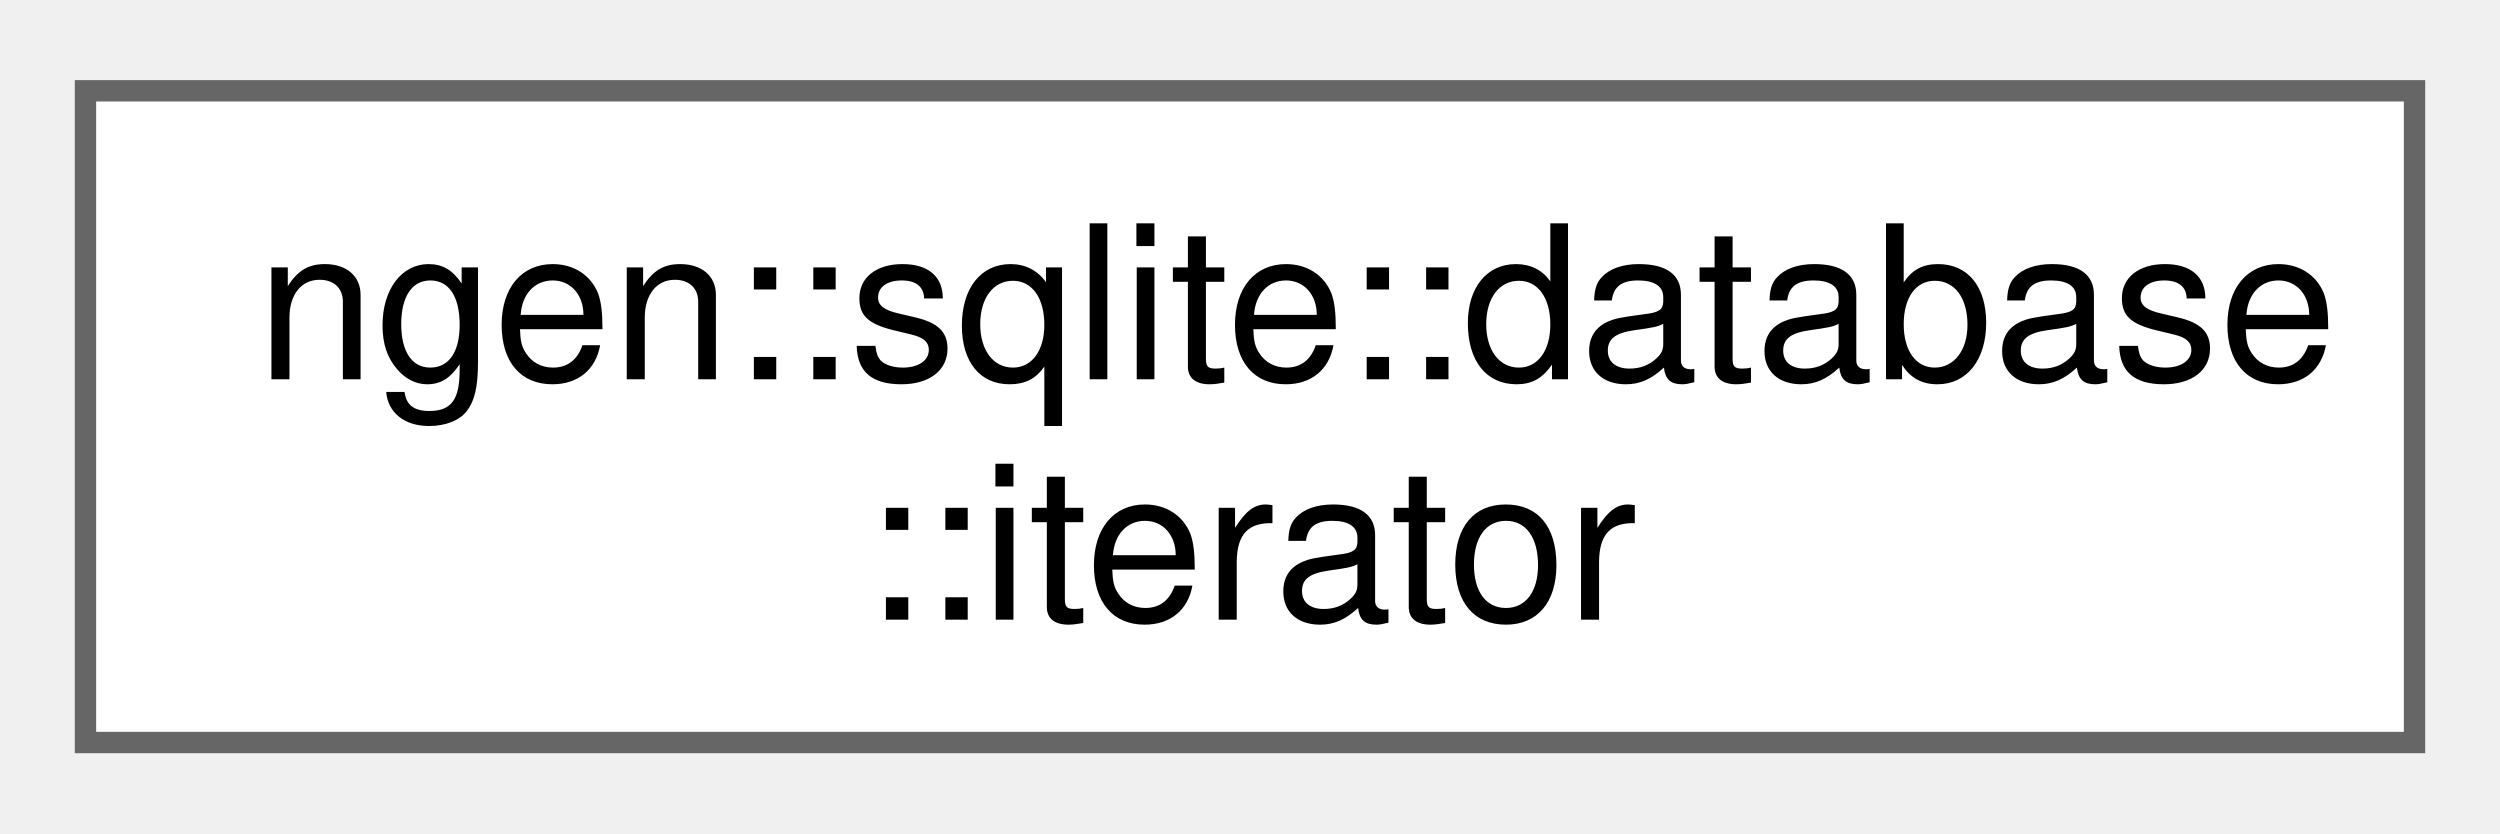
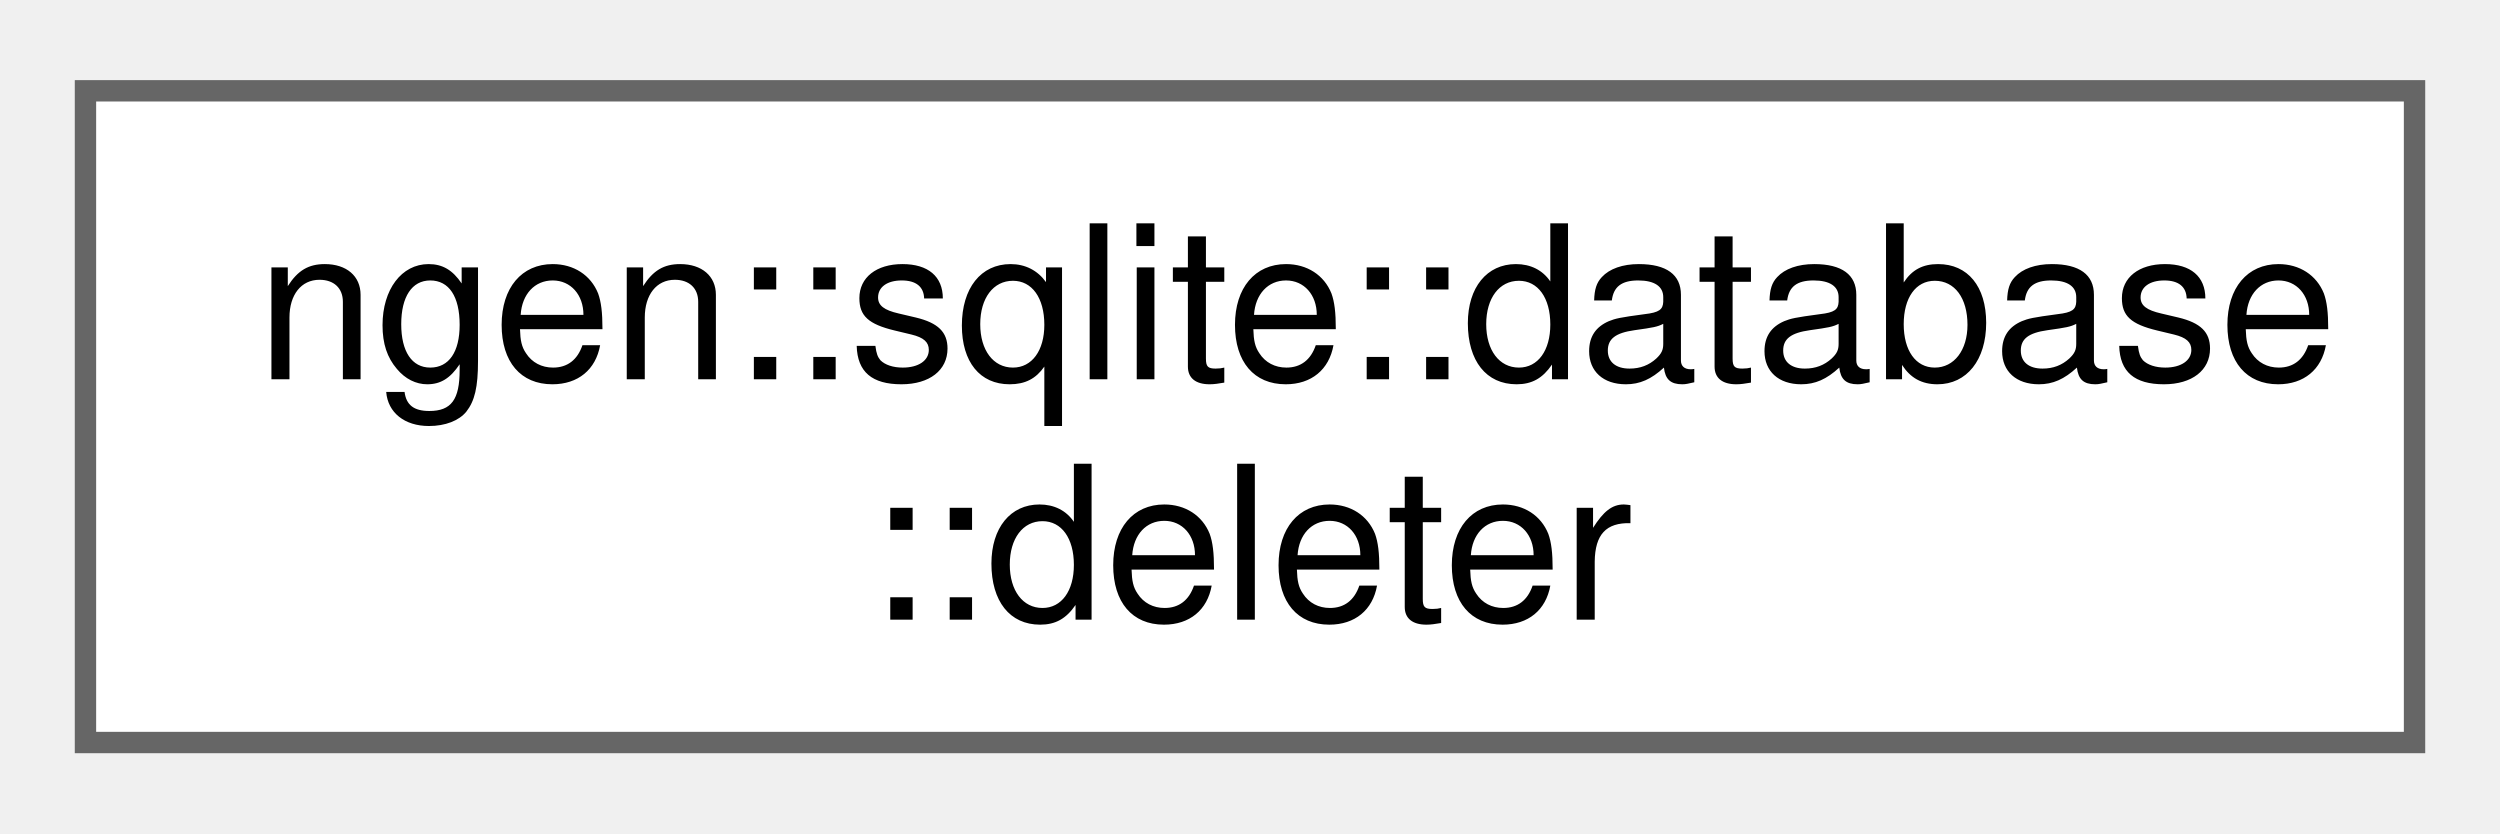
<svg xmlns="http://www.w3.org/2000/svg" xmlns:xlink="http://www.w3.org/1999/xlink" width="117pt" height="39pt" viewBox="0.00 0.00 117.00 38.50">
  <g id="graph0" class="graph" transform="scale(1 1) rotate(0) translate(4 34.5)">
    <g id="Node000000" class="node">
      <g id="a_Node000000">
-         <a xlink:href="structngen_1_1sqlite_1_1database_1_1iterator.html" target="_top" xlink:title=" ">
+         <a xlink:href="structngen_1_1sqlite_1_1database_1_1deleter.html" target="_top" xlink:title="Deleter used to provide smart pointer support for sqlite3 structs.">
          <polygon fill="white" stroke="#666666" points="109,-30.5 0,-30.5 0,0 109,0 109,-30.5" />
          <text text-anchor="start" x="8" y="-17" font-family="Helvetica,sans-Serif" font-size="10.00">ngen::sqlite::database</text>
-           <text text-anchor="middle" x="54.5" y="-5.75" font-family="Helvetica,sans-Serif" font-size="10.00">::iterator</text>
+           <text text-anchor="middle" x="54.5" y="-5.75" font-family="Helvetica,sans-Serif" font-size="10.00">::deleter</text>
        </a>
      </g>
    </g>
  </g>
</svg>
